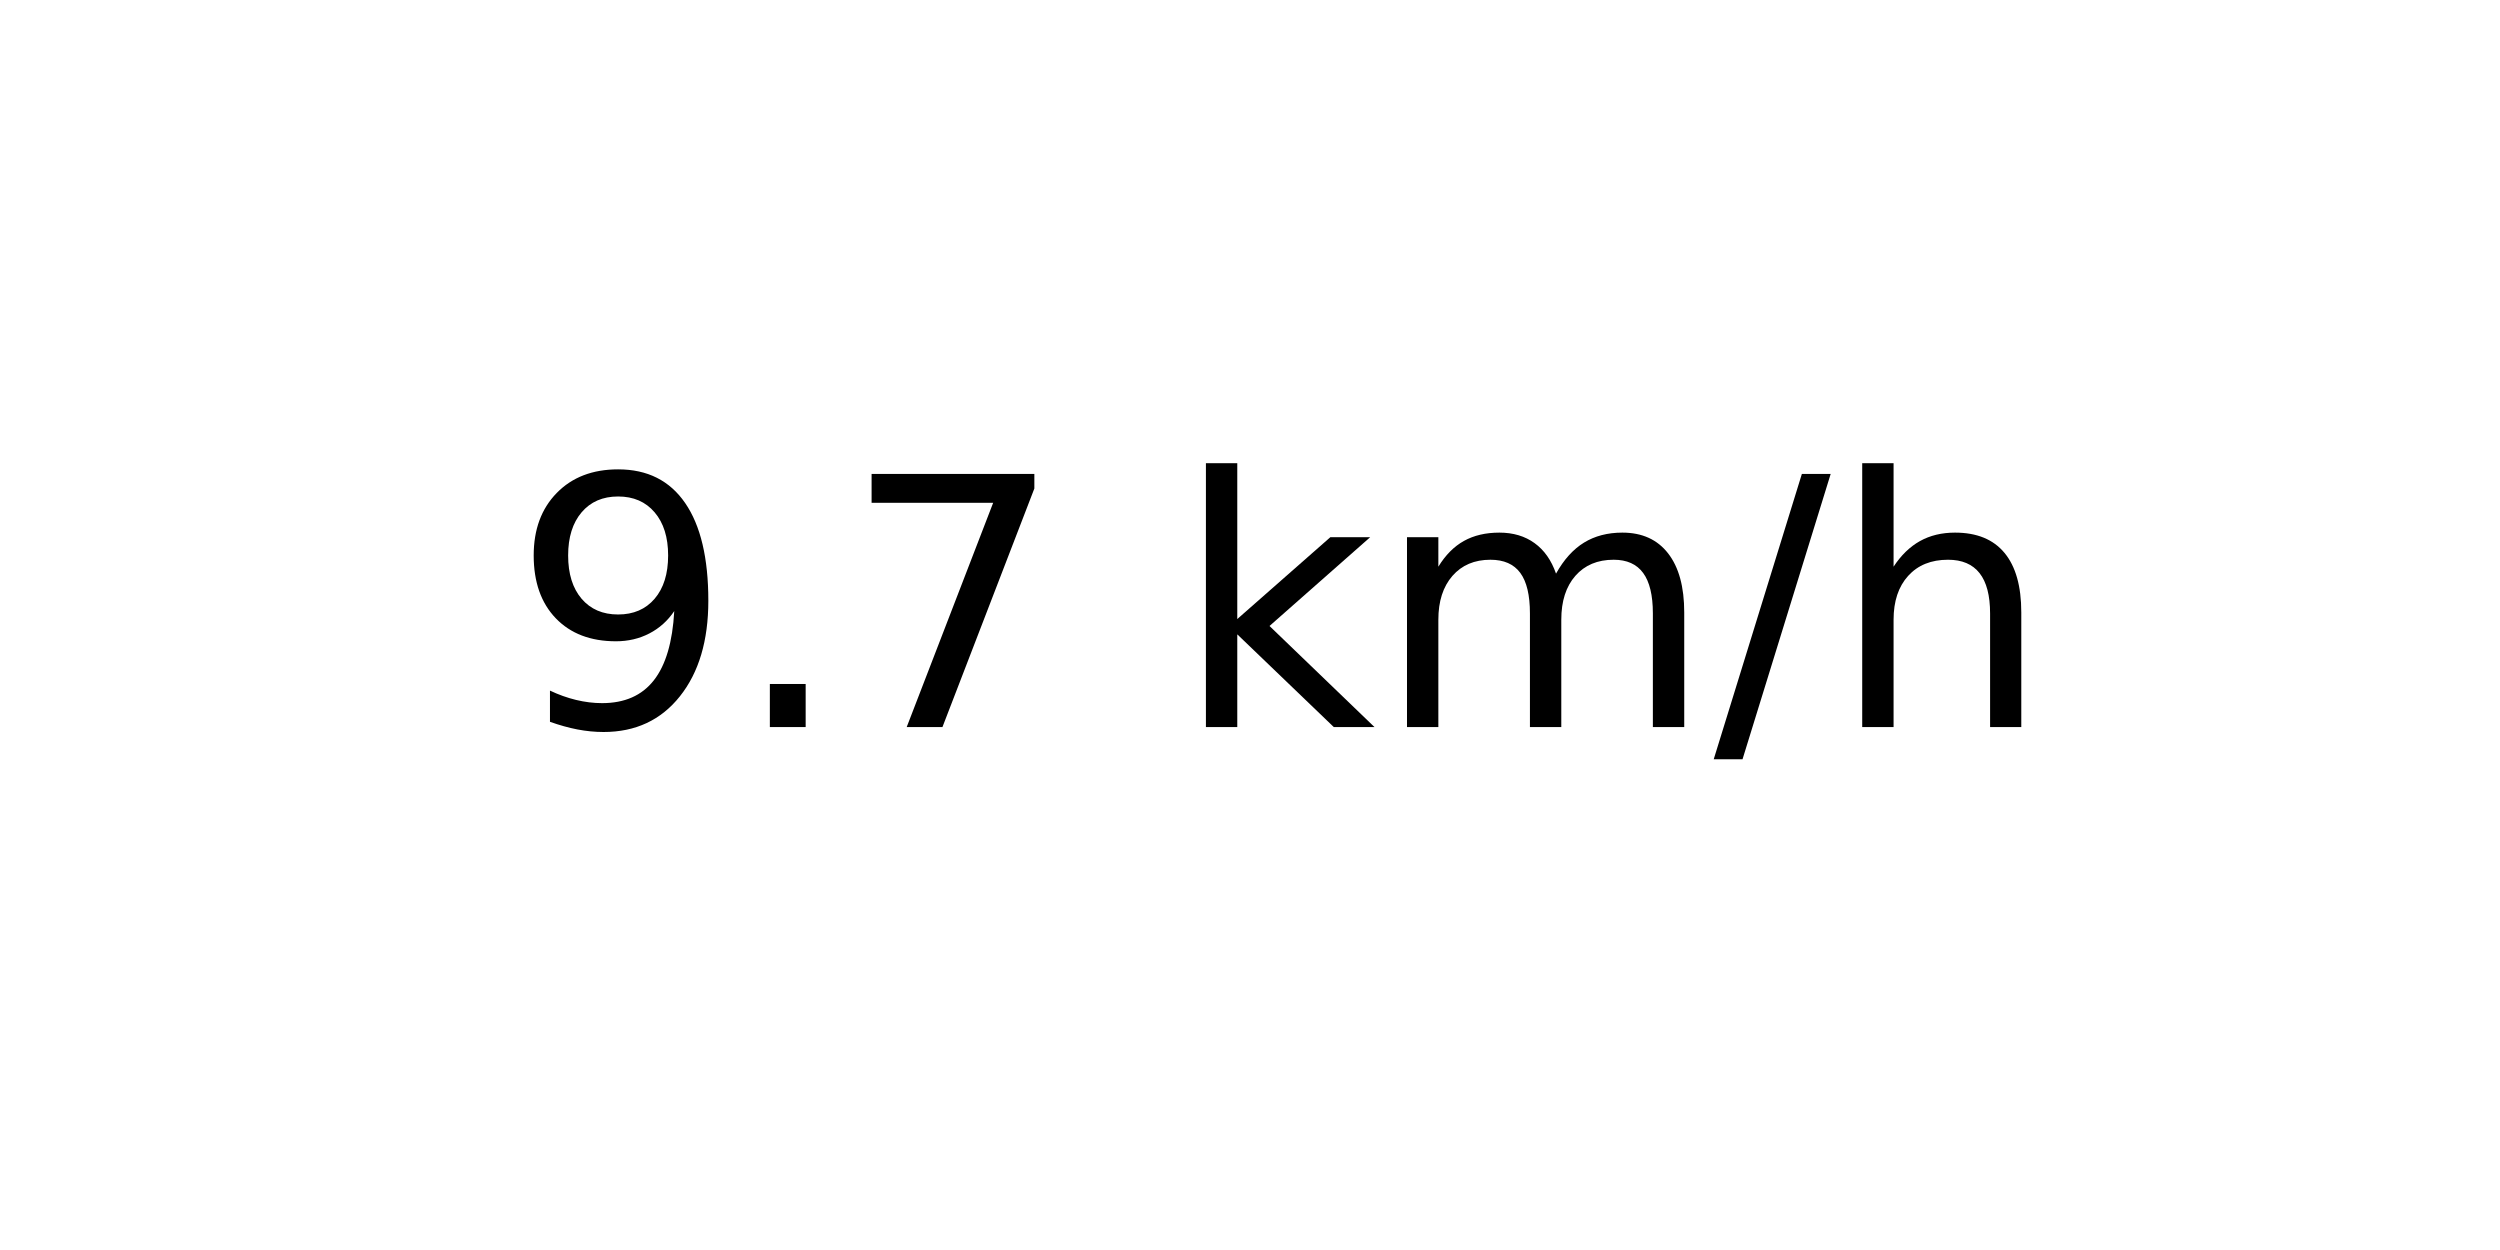
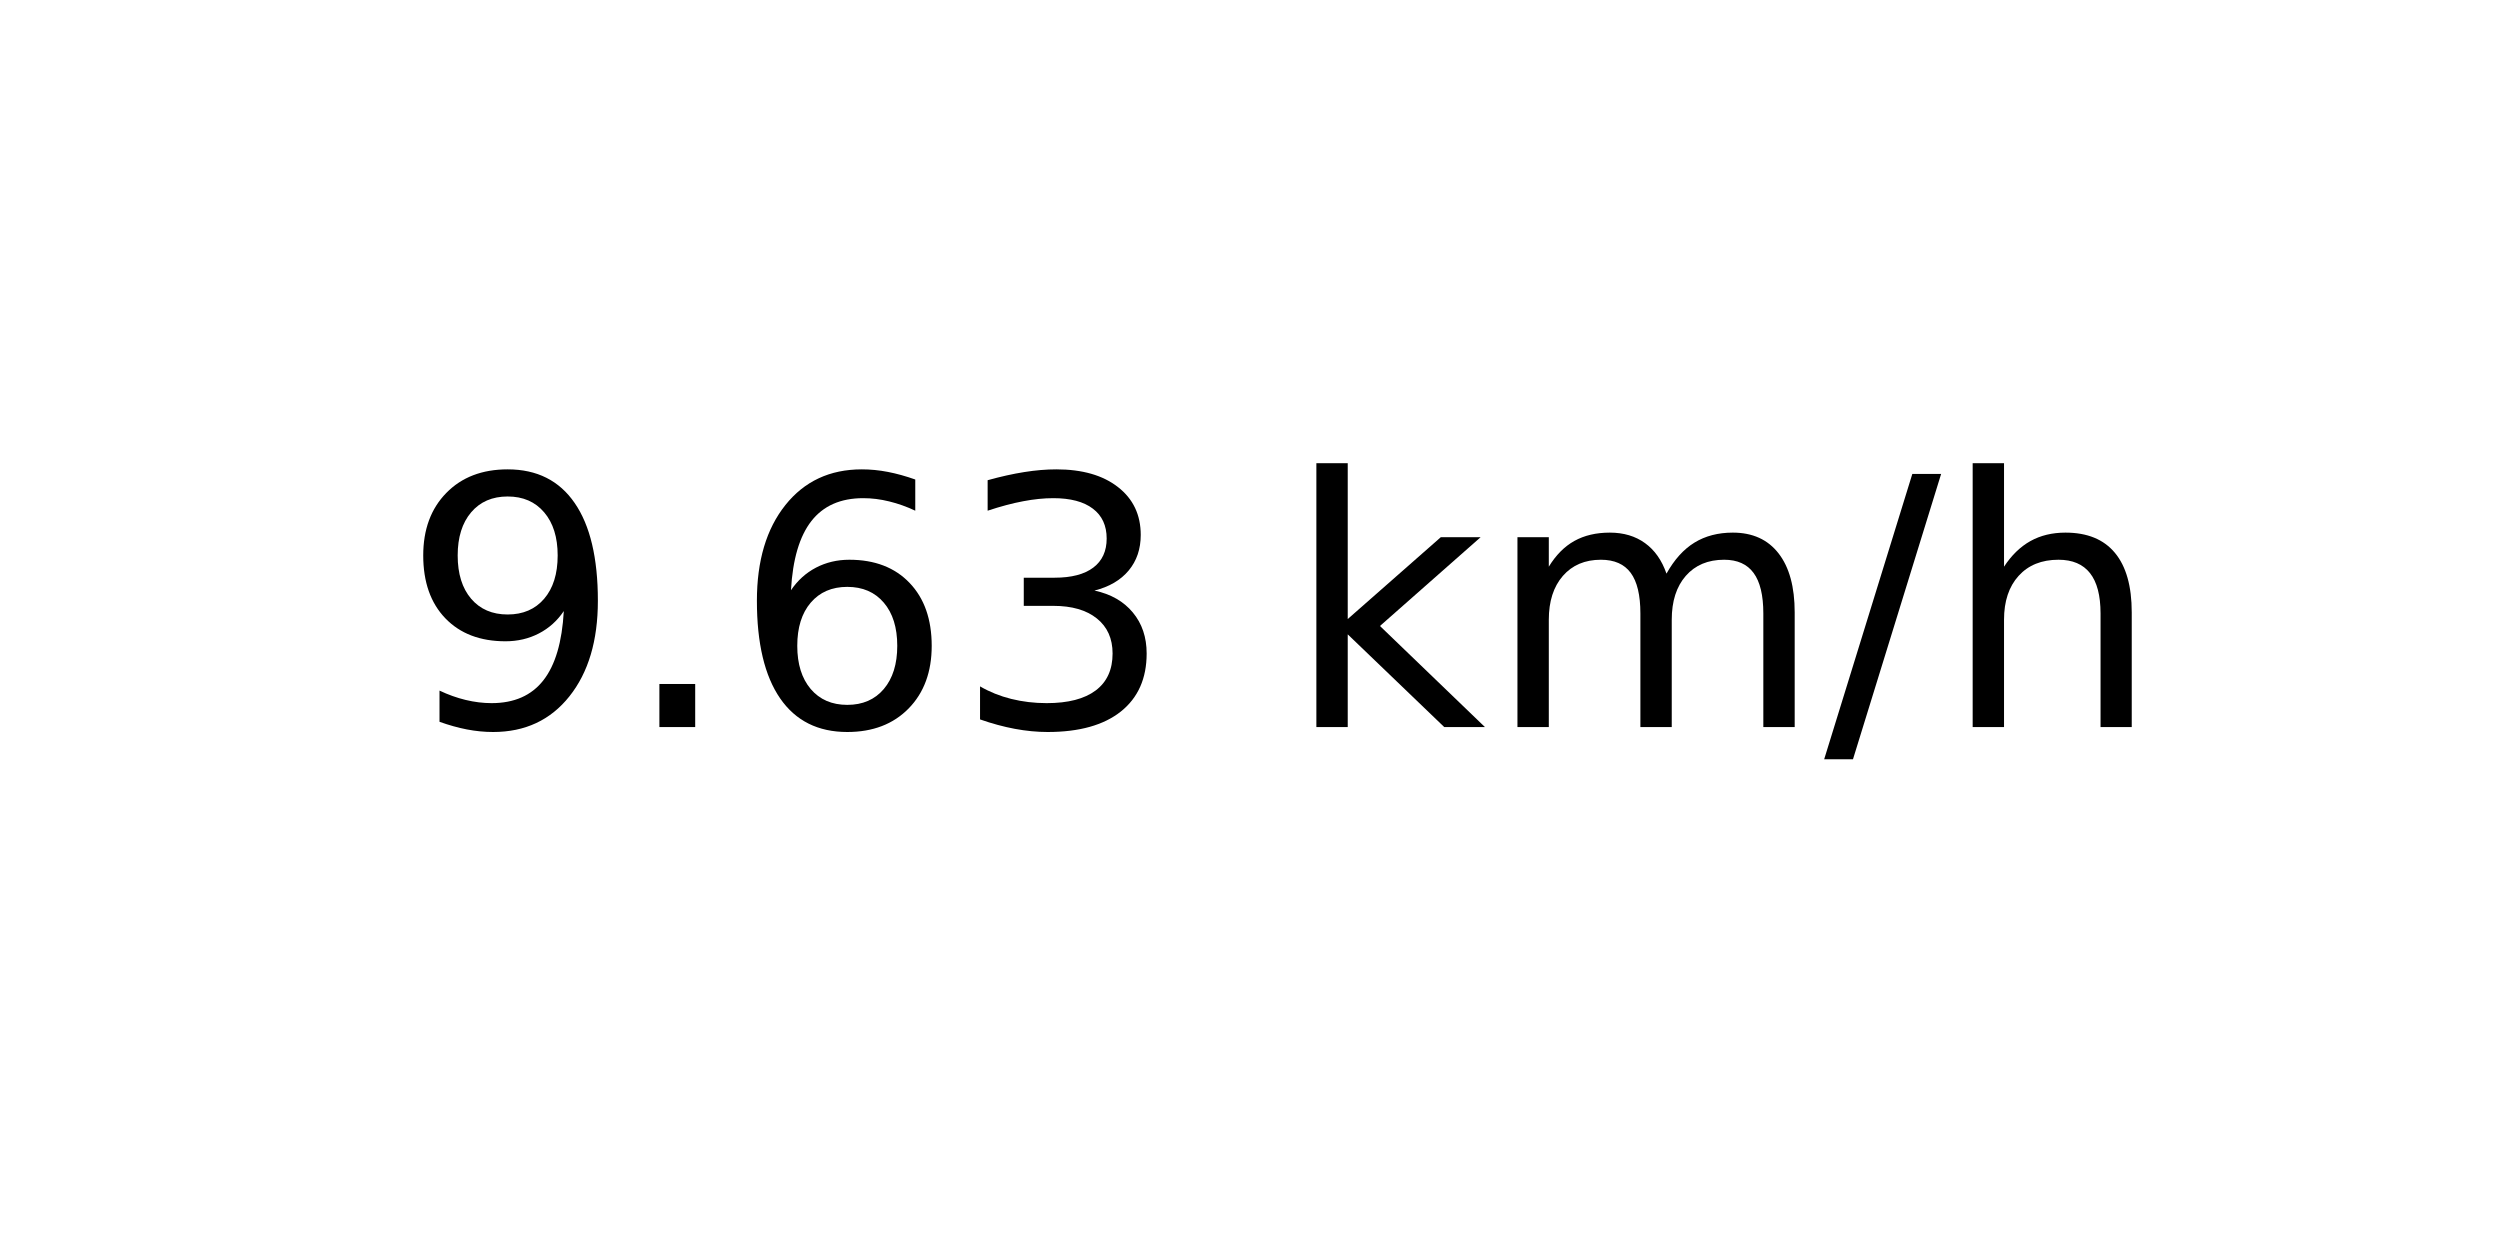
<svg xmlns="http://www.w3.org/2000/svg" xmlns:xlink="http://www.w3.org/1999/xlink" width="72pt" height="36pt" viewBox="0 0 72 36" version="1.1">
  <defs>
    <style type="text/css">*{stroke-linejoin: round; stroke-linecap: butt}</style>
  </defs>
  <g id="figure_1">
    <g id="axes_1">
      <g id="text_1">
-         <g transform="translate(14.74062 20.93937) scale(0.1 -0.1)">
+         <g transform="translate(11.55937 20.93937) scale(0.1 -0.1)">
          <defs>
            <path id="DejaVuSans-39" d="M 703 97  L 703 672  Q 941 559 1184 500  Q 1428 441 1663 441  Q 2288 441 2617 861  Q 2947 1281 2994 2138  Q 2813 1869 2534 1725  Q 2256 1581 1919 1581  Q 1219 1581 811 2004  Q 403 2428 403 3163  Q 403 3881 828 4315  Q 1253 4750 1959 4750  Q 2769 4750 3195 4129  Q 3622 3509 3622 2328  Q 3622 1225 3098 567  Q 2575 -91 1691 -91  Q 1453 -91 1209 -44  Q 966 3 703 97  z M 1959 2075  Q 2384 2075 2632 2365  Q 2881 2656 2881 3163  Q 2881 3666 2632 3958  Q 2384 4250 1959 4250  Q 1534 4250 1286 3958  Q 1038 3666 1038 3163  Q 1038 2656 1286 2365  Q 1534 2075 1959 2075  z " transform="scale(0.015625)" />
            <path id="DejaVuSans-2e" d="M 684 794  L 1344 794  L 1344 0  L 684 0  L 684 794  z " transform="scale(0.015625)" />
-             <path id="DejaVuSans-37" d="M 525 4666  L 3525 4666  L 3525 4397  L 1831 0  L 1172 0  L 2766 4134  L 525 4134  L 525 4666  z " transform="scale(0.015625)" />
+             <path id="DejaVuSans-36" d="M 2113 2584  Q 1688 2584 1439 2293  Q 1191 2003 1191 1497  Q 1191 994 1439 701  Q 1688 409 2113 409  Q 2538 409 2786 701  Q 3034 994 3034 1497  Q 3034 2003 2786 2293  Q 2538 2584 2113 2584  z M 3366 4563  L 3366 3988  Q 3128 4100 2886 4159  Q 2644 4219 2406 4219  Q 1781 4219 1451 3797  Q 1122 3375 1075 2522  Q 1259 2794 1537 2939  Q 1816 3084 2150 3084  Q 2853 3084 3261 2657  Q 3669 2231 3669 1497  Q 3669 778 3244 343  Q 2819 -91 2113 -91  Q 1303 -91 875 529  Q 447 1150 447 2328  Q 447 3434 972 4092  Q 1497 4750 2381 4750  Q 2619 4750 2861 4703  Q 3103 4656 3366 4563  z " transform="scale(0.015625)" />
+             <path id="DejaVuSans-33" d="M 2597 2516  Q 3050 2419 3304 2112  Q 3559 1806 3559 1356  Q 3559 666 3084 287  Q 2609 -91 1734 -91  Q 1441 -91 1130 -33  Q 819 25 488 141  L 488 750  Q 750 597 1062 519  Q 1375 441 1716 441  Q 2309 441 2620 675  Q 2931 909 2931 1356  Q 2931 1769 2642 2001  Q 2353 2234 1838 2234  L 1294 2234  L 1294 2753  L 1863 2753  Q 2328 2753 2575 2939  Q 2822 3125 2822 3475  Q 2822 3834 2567 4026  Q 2313 4219 1838 4219  Q 1578 4219 1281 4162  Q 984 4106 628 3988  L 628 4550  Q 988 4650 1302 4700  Q 1616 4750 1894 4750  Q 2613 4750 3031 4423  Q 3450 4097 3450 3541  Q 3450 3153 3228 2886  Q 3006 2619 2597 2516  z " transform="scale(0.015625)" />
            <path id="DejaVuSans-20" transform="scale(0.015625)" />
            <path id="DejaVuSans-6b" d="M 581 4863  L 1159 4863  L 1159 1991  L 2875 3500  L 3609 3500  L 1753 1863  L 3688 0  L 2938 0  L 1159 1709  L 1159 0  L 581 0  L 581 4863  z " transform="scale(0.015625)" />
            <path id="DejaVuSans-6d" d="M 3328 2828  Q 3544 3216 3844 3400  Q 4144 3584 4550 3584  Q 5097 3584 5394 3201  Q 5691 2819 5691 2113  L 5691 0  L 5113 0  L 5113 2094  Q 5113 2597 4934 2840  Q 4756 3084 4391 3084  Q 3944 3084 3684 2787  Q 3425 2491 3425 1978  L 3425 0  L 2847 0  L 2847 2094  Q 2847 2600 2669 2842  Q 2491 3084 2119 3084  Q 1678 3084 1418 2786  Q 1159 2488 1159 1978  L 1159 0  L 581 0  L 581 3500  L 1159 3500  L 1159 2956  Q 1356 3278 1631 3431  Q 1906 3584 2284 3584  Q 2666 3584 2933 3390  Q 3200 3197 3328 2828  z " transform="scale(0.015625)" />
            <path id="DejaVuSans-2f" d="M 1625 4666  L 2156 4666  L 531 -594  L 0 -594  L 1625 4666  z " transform="scale(0.015625)" />
            <path id="DejaVuSans-68" d="M 3513 2113  L 3513 0  L 2938 0  L 2938 2094  Q 2938 2591 2744 2837  Q 2550 3084 2163 3084  Q 1697 3084 1428 2787  Q 1159 2491 1159 1978  L 1159 0  L 581 0  L 581 4863  L 1159 4863  L 1159 2956  Q 1366 3272 1645 3428  Q 1925 3584 2291 3584  Q 2894 3584 3203 3211  Q 3513 2838 3513 2113  z " transform="scale(0.015625)" />
          </defs>
          <use xlink:href="#DejaVuSans-39" />
          <use xlink:href="#DejaVuSans-2e" x="63.623" />
-           <use xlink:href="#DejaVuSans-37" x="95.41" />
-           <use xlink:href="#DejaVuSans-20" x="159.033" />
-           <use xlink:href="#DejaVuSans-6b" x="190.82" />
-           <use xlink:href="#DejaVuSans-6d" x="248.73" />
-           <use xlink:href="#DejaVuSans-2f" x="346.143" />
-           <use xlink:href="#DejaVuSans-68" x="379.834" />
+           <use xlink:href="#DejaVuSans-36" x="95.41" />
+           <use xlink:href="#DejaVuSans-33" x="159.033" />
+           <use xlink:href="#DejaVuSans-20" x="222.656" />
+           <use xlink:href="#DejaVuSans-6b" x="254.443" />
+           <use xlink:href="#DejaVuSans-6d" x="312.354" />
+           <use xlink:href="#DejaVuSans-2f" x="409.766" />
+           <use xlink:href="#DejaVuSans-68" x="443.457" />
        </g>
      </g>
    </g>
  </g>
</svg>
